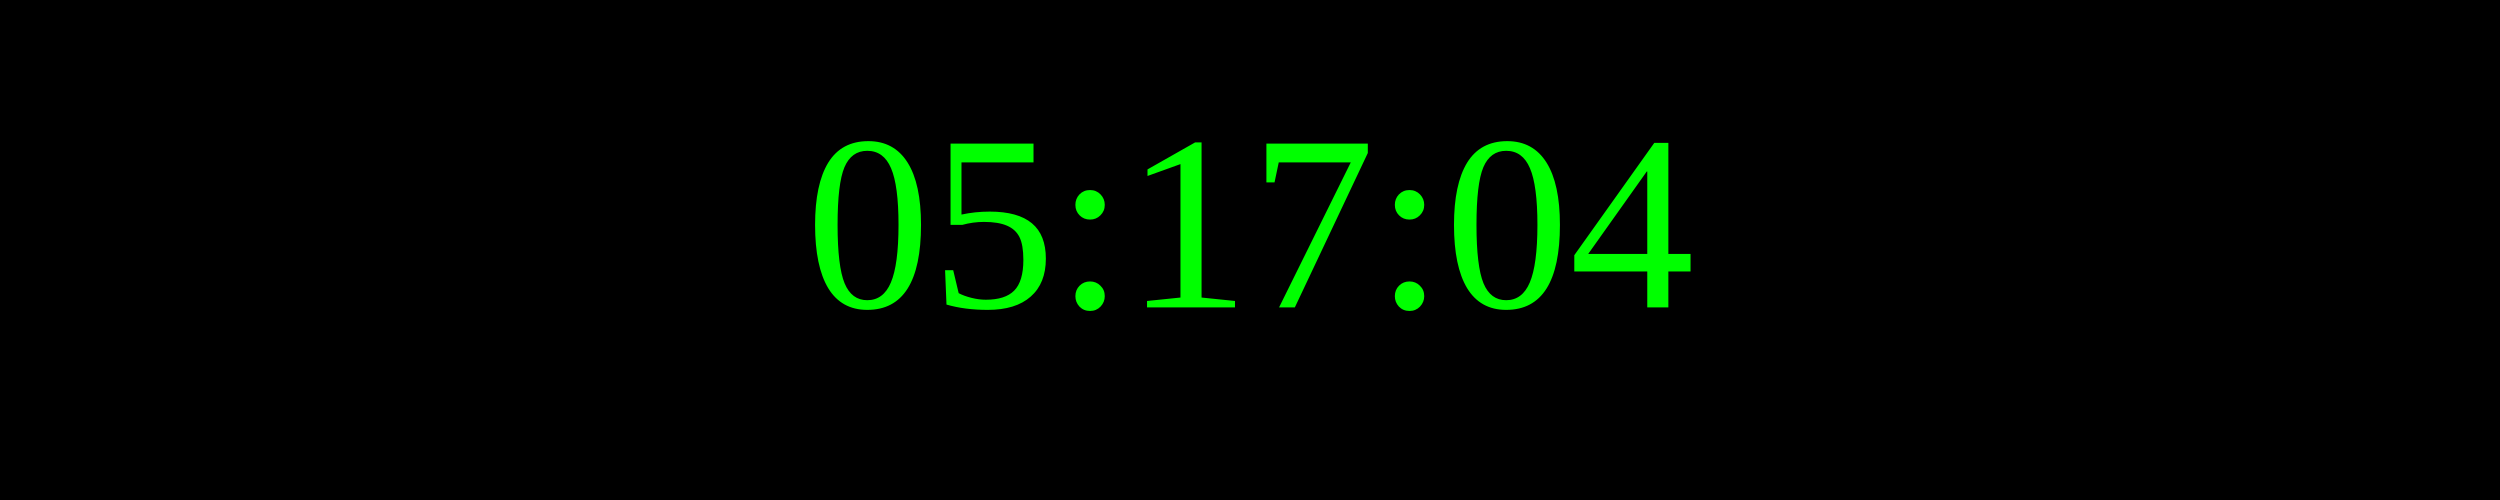
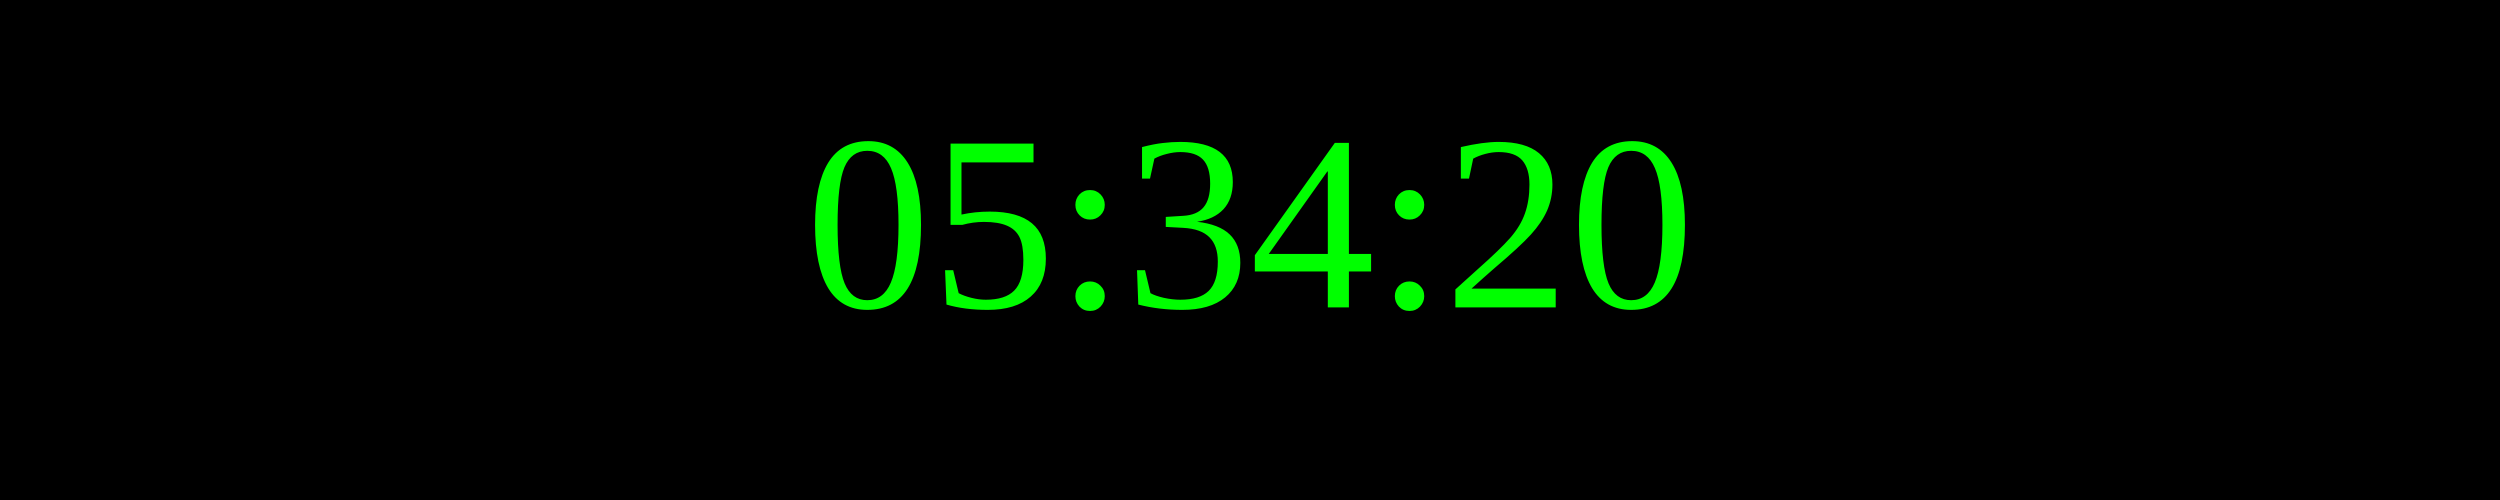
<svg xmlns="http://www.w3.org/2000/svg" width="250" height="50">
  <rect width="100%" height="100%" fill="black" />
  <text x="50%" y="50%" font-size="25" fill="lime" text-anchor="middle" dominant-baseline="middle">
- 05:17:04
+ 05:34:20
</text>
</svg>
